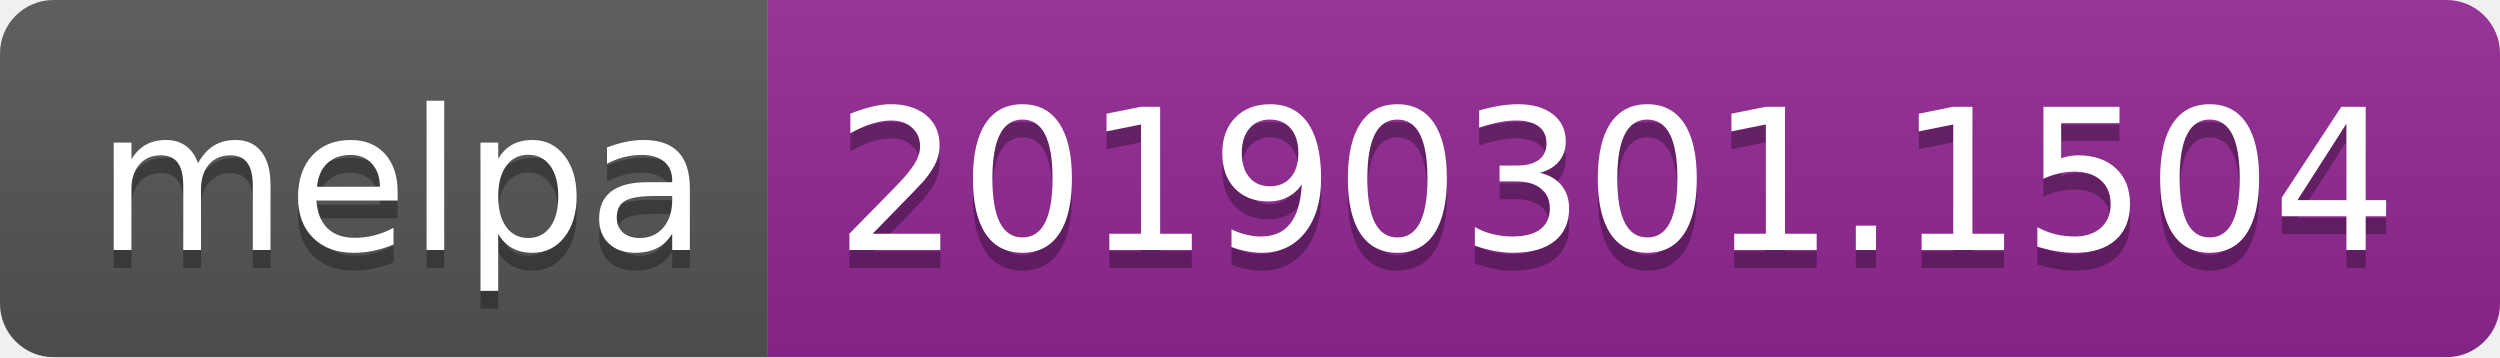
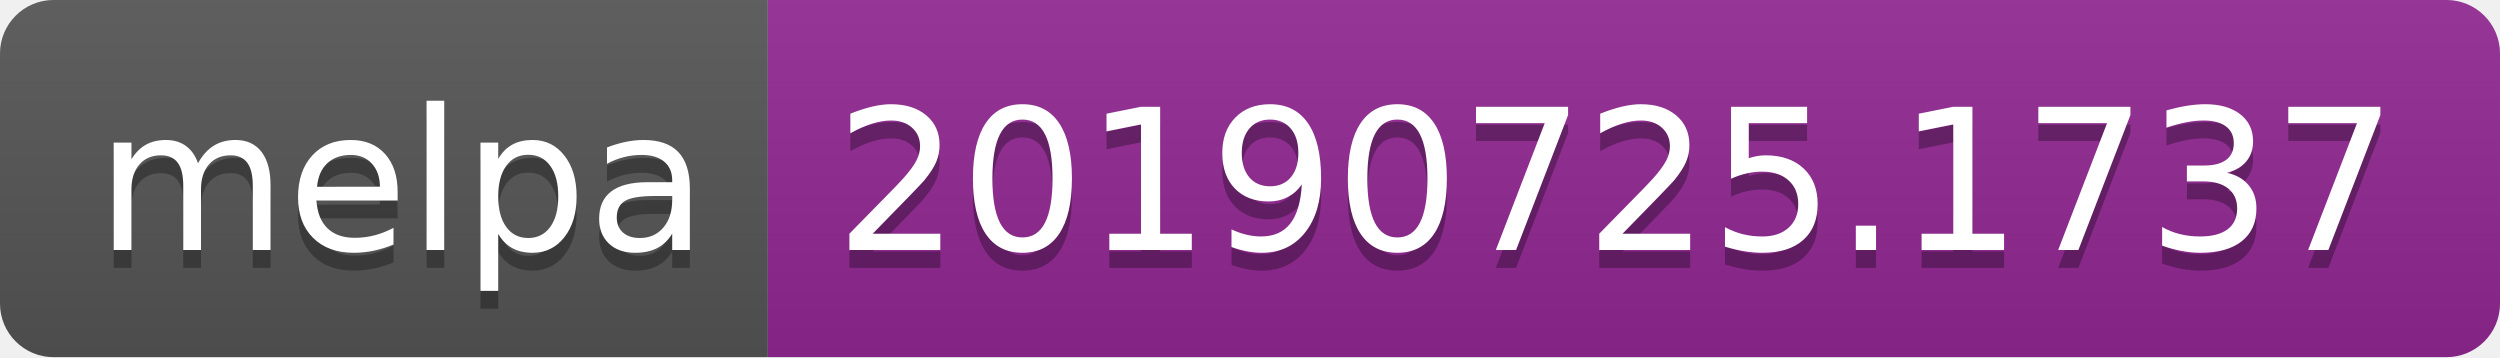
<svg xmlns="http://www.w3.org/2000/svg" width="140" height="20">
  <linearGradient id="b" x2="0" y2="100%">
    <stop offset="0" stop-color="#bbb" stop-opacity=".1" />
    <stop offset="1" stop-opacity=".1" />
  </linearGradient>
  <clipPath id="a">
    <rect width="140" height="20" rx="3" fill="#fff" />
  </clipPath>
  <g clip-path="url(#a)">
    <path fill="#555" d="M0 0h43v20H0z" />
    <path fill="#922793" d="M43 0h97v20H43z" />
    <path fill="url(#b)" d="M0 0h140v20H0z" />
  </g>
  <g fill="#fff" text-anchor="middle" font-family="DejaVu Sans,Verdana,Geneva,sans-serif" font-size="110">
    <text x="225" y="150" fill="#010101" fill-opacity=".3" transform="scale(.1)" textLength="330">melpa</text>
    <text x="225" y="140" transform="scale(.1)" textLength="330">melpa</text>
-     <text x="905" y="150" fill="#010101" fill-opacity=".3" transform="scale(.1)" textLength="870">20190301.1504</text>
-     <text x="905" y="140" transform="scale(.1)" textLength="870">20190301.1504</text>
+     <text x="905" y="150" fill="#010101" fill-opacity=".3" transform="scale(.1)" textLength="870">20190725.1737</text>
+     <text x="905" y="140" transform="scale(.1)" textLength="870">20190725.1737</text>
  </g>
</svg>
